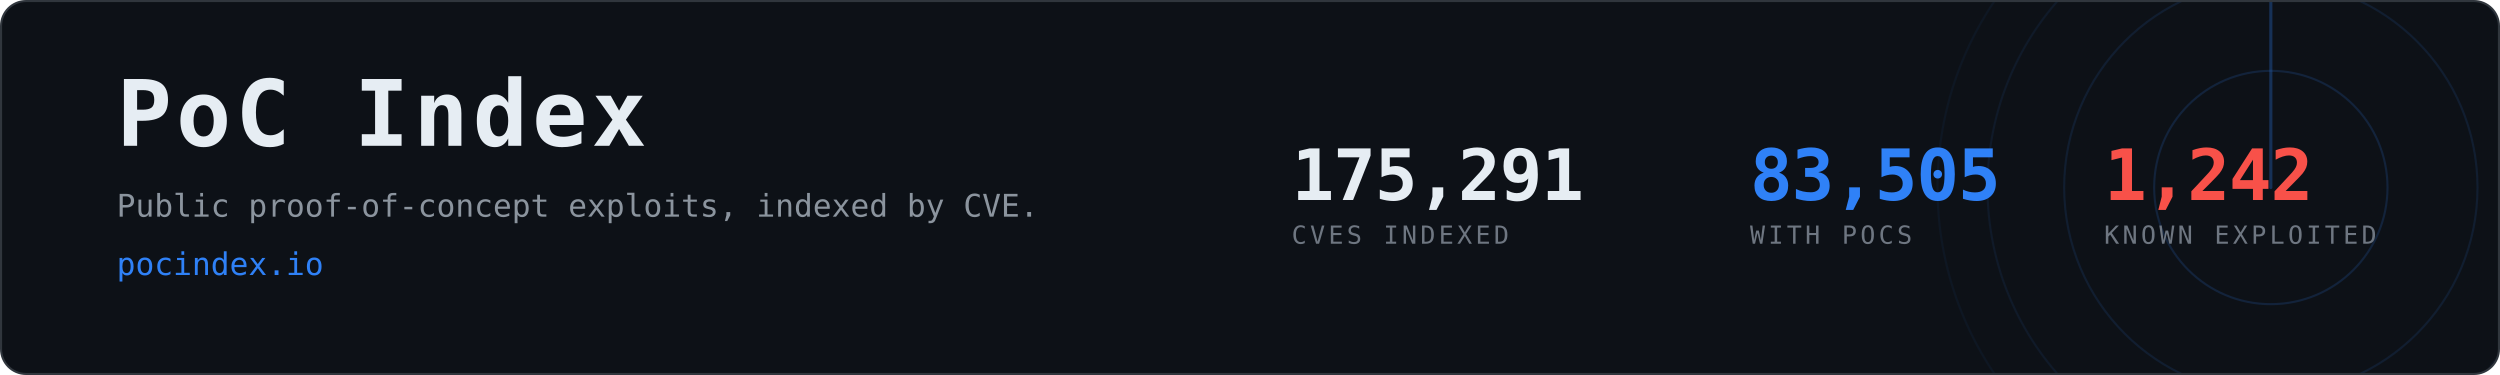
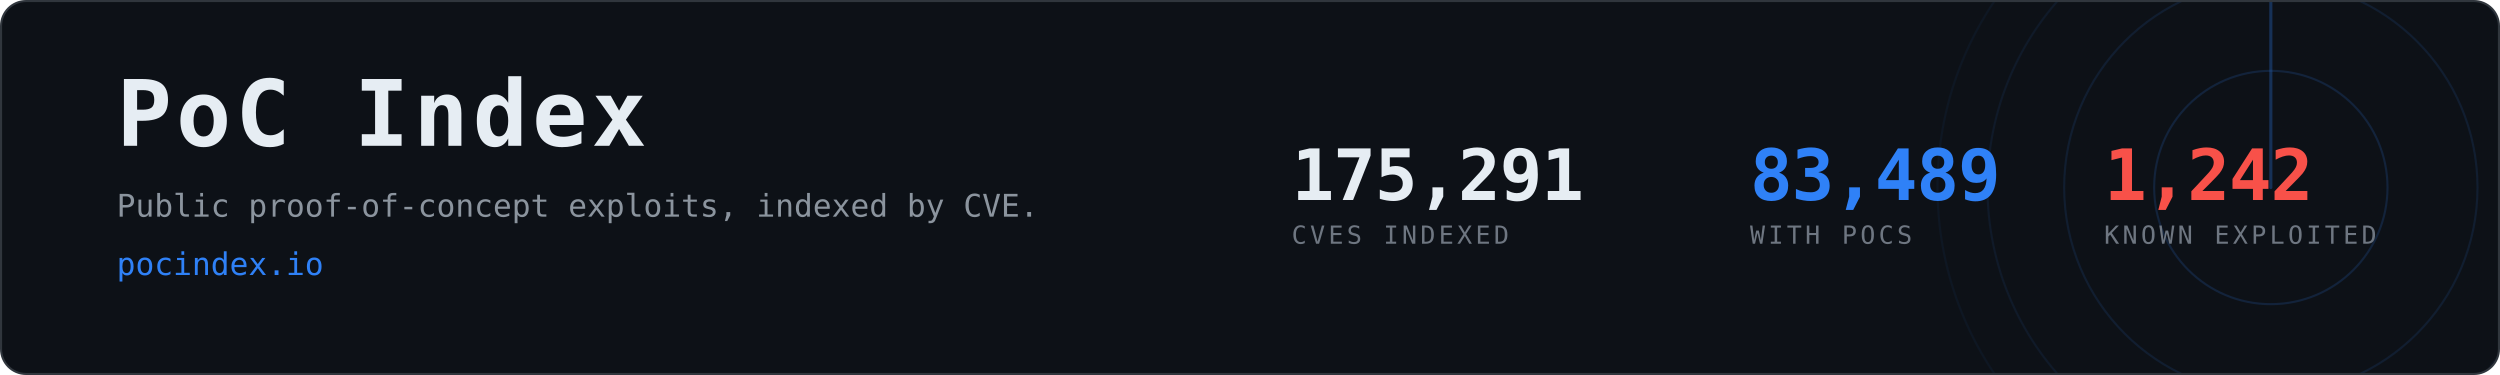
- <svg xmlns="http://www.w3.org/2000/svg" width="1200" height="180" viewBox="0 0 1200 180" role="img" aria-label="PoC Index, 83,505 CVEs with public proof-of-concept exploits">
+ <svg xmlns="http://www.w3.org/2000/svg" width="1200" height="180" viewBox="0 0 1200 180" role="img" aria-label="PoC Index, 83,489 CVEs with public proof-of-concept exploits">
  <clipPath id="card">
    <rect x="1" y="1" width="1198" height="178" rx="12" />
  </clipPath>
  <rect x="0.5" y="0.5" width="1199" height="179" rx="12" fill="#0d1117" stroke="#30363d" />
  <g clip-path="url(#card)" opacity="0.6">
    <g>
      <circle cx="1090" cy="90" r="56.0" fill="none" stroke="#2f81f7" stroke-width="1" opacity="0.270" />
      <circle cx="1090" cy="90" r="99.2" fill="none" stroke="#2f81f7" stroke-width="1" opacity="0.195" />
      <circle cx="1090" cy="90" r="136.0" fill="none" stroke="#2f81f7" stroke-width="1" opacity="0.135" />
      <circle cx="1090" cy="90" r="160.0" fill="none" stroke="#2f81f7" stroke-width="1" opacity="0.090" />
      <line x1="1090" y1="90" x2="1090" y2="-70.0" stroke="#2f81f7" stroke-width="1.5" stroke-linecap="round" opacity="0.480">
        <animateTransform attributeName="transform" type="rotate" from="0 1090 90" to="360 1090 90" dur="8s" repeatCount="indefinite" />
      </line>
    </g>
  </g>
  <text x="56" y="70" font-family="ui-monospace,SFMono-Regular,Menlo,Consolas,monospace" font-size="44" font-weight="700" fill="#e6edf3" letter-spacing="2">PoC Index</text>
  <text x="56" y="104" font-family="ui-monospace,SFMono-Regular,Menlo,Consolas,monospace" font-size="15" fill="#8b949e">
    Public proof-of-concept exploits, indexed by CVE.</text>
  <text x="56" y="132" font-family="ui-monospace,SFMono-Regular,Menlo,Consolas,monospace" font-size="15" fill="#2f81f7">pocindex.io</text>
  <text x="620" y="96" font-family="ui-monospace,SFMono-Regular,Menlo,Consolas,monospace" font-size="34" font-weight="700" fill="#e6edf3" letter-spacing="-0.5">175,291</text>
  <text x="620" y="117" font-family="ui-monospace,SFMono-Regular,Menlo,Consolas,monospace" font-size="12" fill="#6e7681" letter-spacing="1.6">CVES INDEXED</text>
-   <text x="840" y="96" font-family="ui-monospace,SFMono-Regular,Menlo,Consolas,monospace" font-size="34" font-weight="700" fill="#2f81f7" letter-spacing="-0.5">83,505</text>
+   <text x="840" y="96" font-family="ui-monospace,SFMono-Regular,Menlo,Consolas,monospace" font-size="34" font-weight="700" fill="#2f81f7" letter-spacing="-0.5">83,489</text>
  <text x="840" y="117" font-family="ui-monospace,SFMono-Regular,Menlo,Consolas,monospace" font-size="12" fill="#6e7681" letter-spacing="1.6">WITH POCS</text>
  <text x="1010" y="96" font-family="ui-monospace,SFMono-Regular,Menlo,Consolas,monospace" font-size="34" font-weight="700" fill="#f85149" letter-spacing="-0.5">1,242</text>
  <text x="1010" y="117" font-family="ui-monospace,SFMono-Regular,Menlo,Consolas,monospace" font-size="12" fill="#6e7681" letter-spacing="1.6">KNOWN EXPLOITED</text>
</svg>
